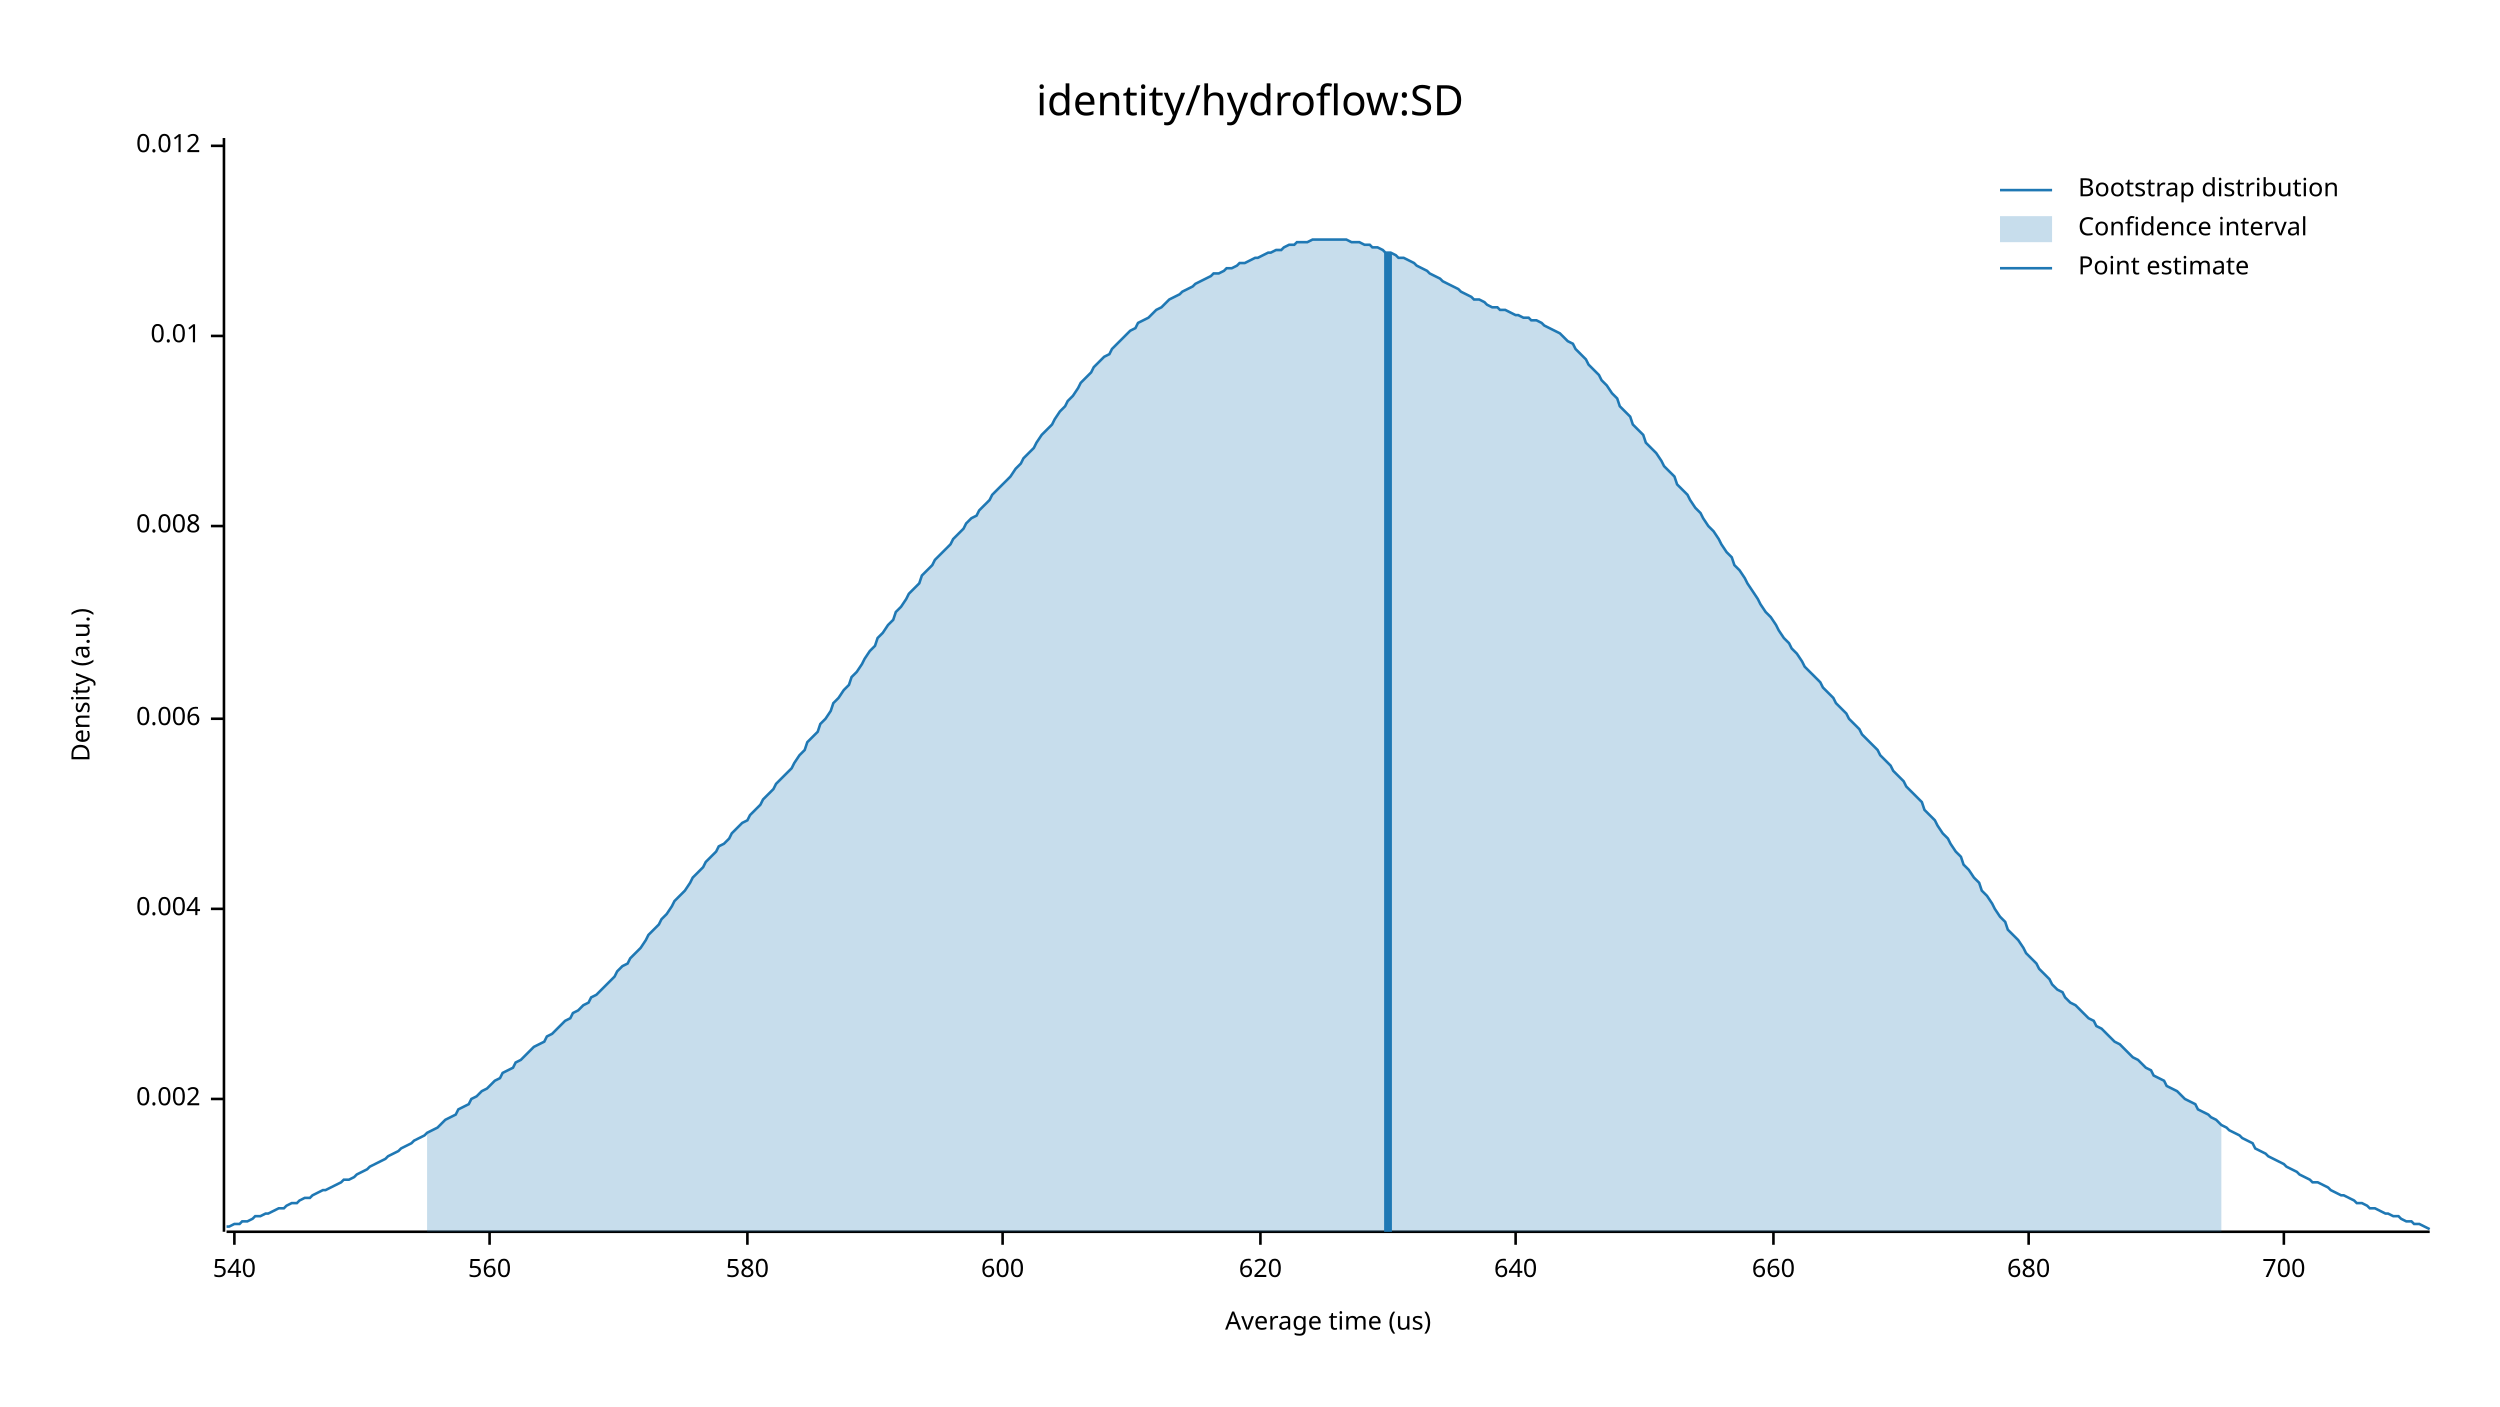
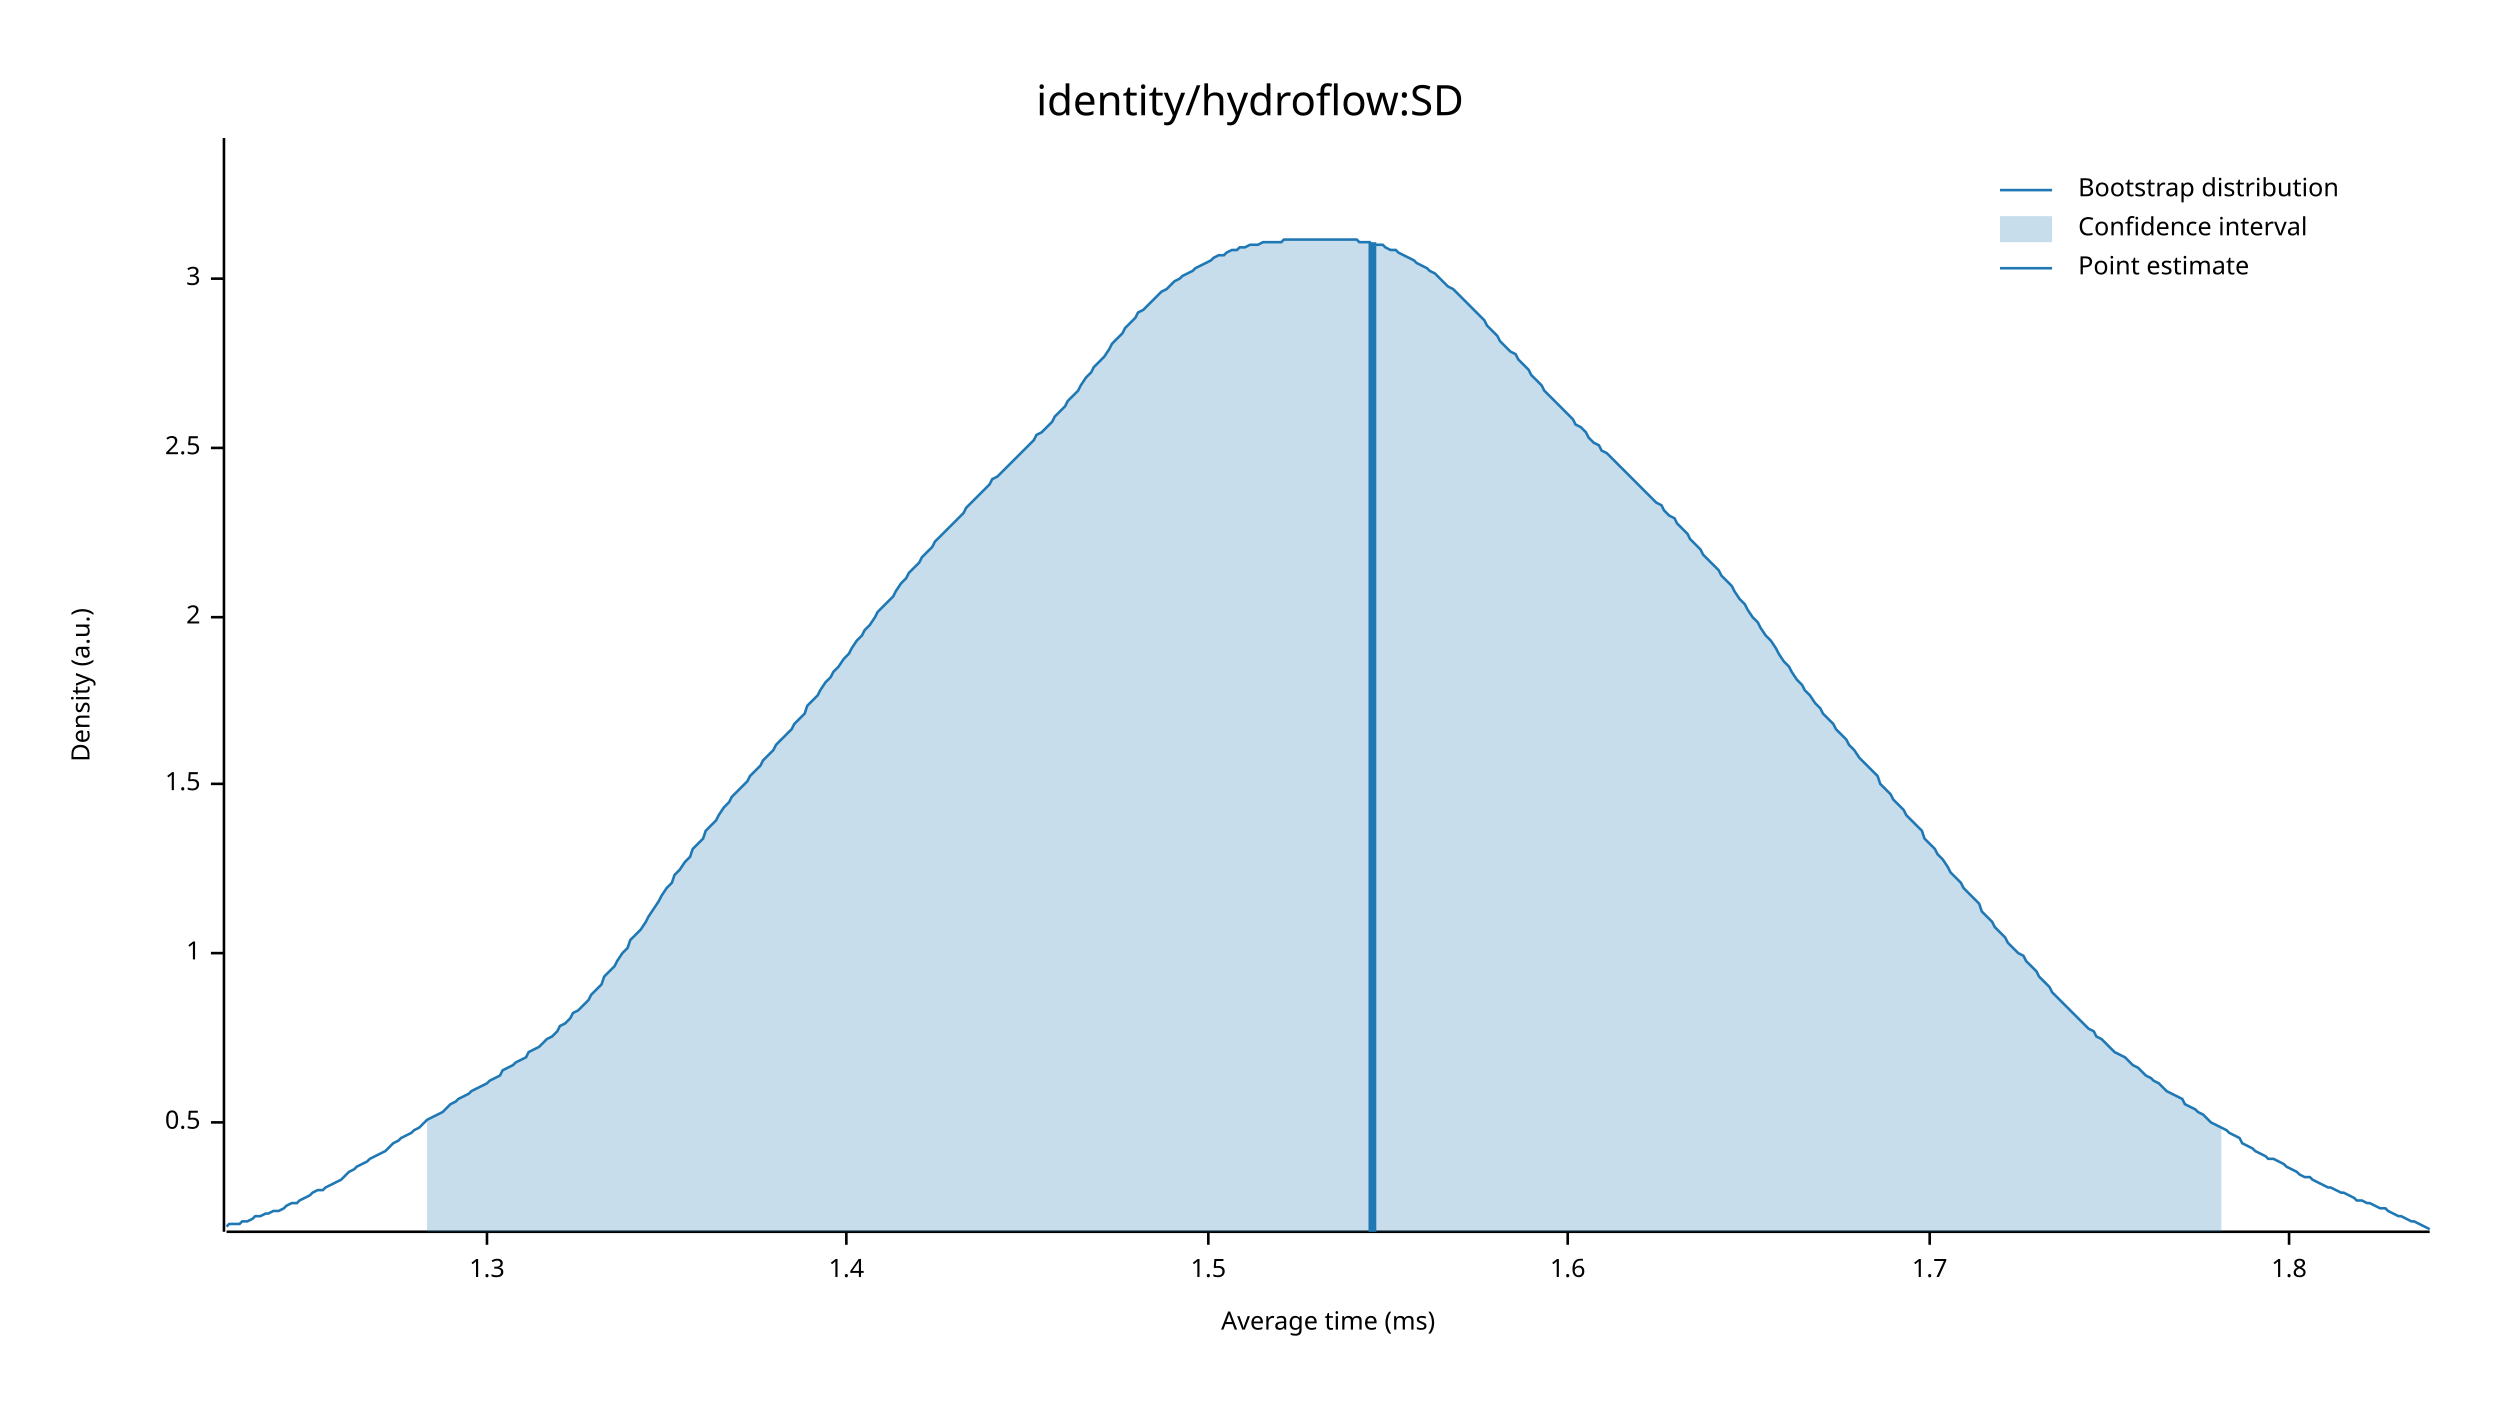
<svg xmlns="http://www.w3.org/2000/svg" width="960" height="540" viewBox="0 0 960 540">
  <text x="480" y="32" dy="0.76em" text-anchor="middle" font-family="sans-serif" font-size="16.129" opacity="1" fill="#000000">
identity/hydroflow:SD
</text>
  <text x="27" y="263" dy="0.76em" text-anchor="middle" font-family="sans-serif" font-size="9.677" opacity="1" fill="#000000" transform="rotate(270, 27, 263)">
Density (a.u.)
</text>
  <text x="510" y="513" dy="-0.5ex" text-anchor="middle" font-family="sans-serif" font-size="9.677" opacity="1" fill="#000000">
- Average time (us)
+ Average time (ms)
</text>
  <polyline fill="none" opacity="1" stroke="#000000" stroke-width="1" points="86,53 86,473 " />
-   <text x="77" y="422" dy="0.5ex" text-anchor="end" font-family="sans-serif" font-size="9.677" opacity="1" fill="#000000">
- 0.002
+   <text x="77" y="431" dy="0.5ex" text-anchor="end" font-family="sans-serif" font-size="9.677" opacity="1" fill="#000000">
+ 0.5
</text>
-   <polyline fill="none" opacity="1" stroke="#000000" stroke-width="1" points="81,422 86,422 " />
-   <text x="77" y="349" dy="0.5ex" text-anchor="end" font-family="sans-serif" font-size="9.677" opacity="1" fill="#000000">
- 0.004
+   <polyline fill="none" opacity="1" stroke="#000000" stroke-width="1" points="81,431 86,431 " />
+   <text x="77" y="366" dy="0.5ex" text-anchor="end" font-family="sans-serif" font-size="9.677" opacity="1" fill="#000000">
+ 1
</text>
-   <polyline fill="none" opacity="1" stroke="#000000" stroke-width="1" points="81,349 86,349 " />
-   <text x="77" y="276" dy="0.5ex" text-anchor="end" font-family="sans-serif" font-size="9.677" opacity="1" fill="#000000">
- 0.006
+   <polyline fill="none" opacity="1" stroke="#000000" stroke-width="1" points="81,366 86,366 " />
+   <text x="77" y="301" dy="0.5ex" text-anchor="end" font-family="sans-serif" font-size="9.677" opacity="1" fill="#000000">
+ 1.5
</text>
-   <polyline fill="none" opacity="1" stroke="#000000" stroke-width="1" points="81,276 86,276 " />
-   <text x="77" y="202" dy="0.5ex" text-anchor="end" font-family="sans-serif" font-size="9.677" opacity="1" fill="#000000">
- 0.008
+   <polyline fill="none" opacity="1" stroke="#000000" stroke-width="1" points="81,301 86,301 " />
+   <text x="77" y="237" dy="0.5ex" text-anchor="end" font-family="sans-serif" font-size="9.677" opacity="1" fill="#000000">
+ 2
</text>
-   <polyline fill="none" opacity="1" stroke="#000000" stroke-width="1" points="81,202 86,202 " />
-   <text x="77" y="129" dy="0.5ex" text-anchor="end" font-family="sans-serif" font-size="9.677" opacity="1" fill="#000000">
- 0.01
+   <polyline fill="none" opacity="1" stroke="#000000" stroke-width="1" points="81,237 86,237 " />
+   <text x="77" y="172" dy="0.5ex" text-anchor="end" font-family="sans-serif" font-size="9.677" opacity="1" fill="#000000">
+ 2.5
</text>
-   <polyline fill="none" opacity="1" stroke="#000000" stroke-width="1" points="81,129 86,129 " />
-   <text x="77" y="56" dy="0.5ex" text-anchor="end" font-family="sans-serif" font-size="9.677" opacity="1" fill="#000000">
- 0.012
+   <polyline fill="none" opacity="1" stroke="#000000" stroke-width="1" points="81,172 86,172 " />
+   <text x="77" y="107" dy="0.5ex" text-anchor="end" font-family="sans-serif" font-size="9.677" opacity="1" fill="#000000">
+ 3
</text>
-   <polyline fill="none" opacity="1" stroke="#000000" stroke-width="1" points="81,56 86,56 " />
+   <polyline fill="none" opacity="1" stroke="#000000" stroke-width="1" points="81,107 86,107 " />
  <polyline fill="none" opacity="1" stroke="#000000" stroke-width="1" points="87,473 933,473 " />
-   <text x="90" y="483" dy="0.76em" text-anchor="middle" font-family="sans-serif" font-size="9.677" opacity="1" fill="#000000">
- 540
+   <text x="187" y="483" dy="0.76em" text-anchor="middle" font-family="sans-serif" font-size="9.677" opacity="1" fill="#000000">
+ 1.3
</text>
-   <polyline fill="none" opacity="1" stroke="#000000" stroke-width="1" points="90,473 90,478 " />
-   <text x="188" y="483" dy="0.76em" text-anchor="middle" font-family="sans-serif" font-size="9.677" opacity="1" fill="#000000">
- 560
+   <polyline fill="none" opacity="1" stroke="#000000" stroke-width="1" points="187,473 187,478 " />
+   <text x="325" y="483" dy="0.76em" text-anchor="middle" font-family="sans-serif" font-size="9.677" opacity="1" fill="#000000">
+ 1.4
</text>
-   <polyline fill="none" opacity="1" stroke="#000000" stroke-width="1" points="188,473 188,478 " />
-   <text x="287" y="483" dy="0.76em" text-anchor="middle" font-family="sans-serif" font-size="9.677" opacity="1" fill="#000000">
- 580
+   <polyline fill="none" opacity="1" stroke="#000000" stroke-width="1" points="325,473 325,478 " />
+   <text x="464" y="483" dy="0.76em" text-anchor="middle" font-family="sans-serif" font-size="9.677" opacity="1" fill="#000000">
+ 1.5
</text>
-   <polyline fill="none" opacity="1" stroke="#000000" stroke-width="1" points="287,473 287,478 " />
-   <text x="385" y="483" dy="0.76em" text-anchor="middle" font-family="sans-serif" font-size="9.677" opacity="1" fill="#000000">
- 600
+   <polyline fill="none" opacity="1" stroke="#000000" stroke-width="1" points="464,473 464,478 " />
+   <text x="602" y="483" dy="0.76em" text-anchor="middle" font-family="sans-serif" font-size="9.677" opacity="1" fill="#000000">
+ 1.6
</text>
-   <polyline fill="none" opacity="1" stroke="#000000" stroke-width="1" points="385,473 385,478 " />
-   <text x="484" y="483" dy="0.76em" text-anchor="middle" font-family="sans-serif" font-size="9.677" opacity="1" fill="#000000">
- 620
+   <polyline fill="none" opacity="1" stroke="#000000" stroke-width="1" points="602,473 602,478 " />
+   <text x="741" y="483" dy="0.76em" text-anchor="middle" font-family="sans-serif" font-size="9.677" opacity="1" fill="#000000">
+ 1.7
</text>
-   <polyline fill="none" opacity="1" stroke="#000000" stroke-width="1" points="484,473 484,478 " />
-   <text x="582" y="483" dy="0.76em" text-anchor="middle" font-family="sans-serif" font-size="9.677" opacity="1" fill="#000000">
- 640
+   <polyline fill="none" opacity="1" stroke="#000000" stroke-width="1" points="741,473 741,478 " />
+   <text x="879" y="483" dy="0.76em" text-anchor="middle" font-family="sans-serif" font-size="9.677" opacity="1" fill="#000000">
+ 1.8
</text>
-   <polyline fill="none" opacity="1" stroke="#000000" stroke-width="1" points="582,473 582,478 " />
-   <text x="681" y="483" dy="0.76em" text-anchor="middle" font-family="sans-serif" font-size="9.677" opacity="1" fill="#000000">
- 660
- </text>
-   <polyline fill="none" opacity="1" stroke="#000000" stroke-width="1" points="681,473 681,478 " />
-   <text x="779" y="483" dy="0.76em" text-anchor="middle" font-family="sans-serif" font-size="9.677" opacity="1" fill="#000000">
- 680
- </text>
-   <polyline fill="none" opacity="1" stroke="#000000" stroke-width="1" points="779,473 779,478 " />
-   <text x="877" y="483" dy="0.76em" text-anchor="middle" font-family="sans-serif" font-size="9.677" opacity="1" fill="#000000">
- 700
- </text>
-   <polyline fill="none" opacity="1" stroke="#000000" stroke-width="1" points="877,473 877,478 " />
-   <polyline fill="none" opacity="1" stroke="#1F78B4" stroke-width="1" points="87,471 88,471 90,470 92,470 93,469 95,469 97,468 98,467 100,467 102,466 103,466 105,465 107,464 109,464 110,463 112,462 114,462 115,461 117,460 119,460 120,459 122,458 124,457 125,457 127,456 129,455 131,454 132,453 134,453 136,452 137,451 139,450 141,449 142,448 144,447 146,446 148,445 149,444 151,443 153,442 154,441 156,440 158,439 159,438 161,437 163,436 164,435 166,434 168,433 170,431 171,430 173,429 175,428 176,426 178,425 180,424 181,422 183,421 185,419 187,418 188,417 190,415 192,414 193,412 195,411 197,410 198,408 200,407 202,405 203,404 205,402 207,401 209,400 210,398 212,397 214,395 215,394 217,392 219,391 220,389 222,388 224,386 226,385 227,383 229,382 231,380 232,379 234,377 236,375 237,373 239,371 241,370 242,368 244,366 246,364 248,361 249,359 251,357 253,355 254,353 256,351 258,348 259,346 261,344 263,342 265,339 266,337 268,335 270,333 271,331 273,329 275,327 276,325 278,324 280,322 281,320 283,318 285,316 287,315 288,313 290,311 292,309 293,307 295,305 297,303 298,301 300,299 302,297 304,295 305,293 307,290 309,288 310,285 312,283 314,281 315,278 317,276 319,273 320,270 322,268 324,265 326,263 327,260 329,258 331,255 332,253 334,250 336,248 337,245 339,243 341,240 343,238 344,235 346,233 348,230 349,228 351,226 353,224 354,221 356,219 358,217 359,215 361,213 363,211 365,209 366,207 368,205 370,203 371,201 373,199 375,198 376,196 378,194 380,192 381,190 383,188 385,186 387,184 388,183 390,180 392,178 393,176 395,174 397,172 398,170 400,167 402,165 404,163 405,161 407,158 409,156 410,154 412,152 414,149 415,147 417,145 419,143 420,141 422,139 424,137 426,136 427,134 429,132 431,130 432,129 434,127 436,126 437,124 439,123 441,122 443,120 444,119 446,118 448,116 449,115 451,114 453,113 454,112 456,111 458,110 459,109 461,108 463,107 465,106 466,105 468,105 470,104 471,103 473,103 475,102 476,101 478,101 480,100 482,99 483,99 485,98 487,97 488,97 490,96 492,96 493,95 495,94 497,94 498,93 500,93 502,93 504,92 505,92 507,92 509,92 510,92 512,92 514,92 515,92 517,92 519,93 521,93 522,93 524,94 526,94 527,95 529,95 531,96 532,97 534,97 536,98 537,99 539,99 541,100 543,101 544,102 546,103 548,104 549,105 551,106 553,107 554,108 556,109 558,110 560,111 561,112 563,113 565,114 566,115 568,115 570,116 571,117 573,118 575,118 576,119 578,119 580,120 582,121 583,121 585,122 587,122 588,123 590,123 592,124 593,125 595,126 597,127 599,128 600,129 602,131 604,132 605,134 607,136 609,138 610,140 612,142 614,144 615,146 617,148 619,151 621,153 622,156 624,158 626,160 627,163 629,165 631,167 632,170 634,172 636,174 638,177 639,179 641,181 643,183 644,186 646,188 648,190 649,192 651,195 653,197 654,199 656,202 658,204 660,207 661,209 663,212 665,214 666,217 668,219 670,222 671,224 673,227 675,230 676,232 678,235 680,237 682,240 683,242 685,245 687,247 688,249 690,251 692,254 693,256 695,258 697,260 699,262 700,264 702,266 704,268 705,270 707,272 709,274 710,276 712,278 714,280 715,282 717,284 719,286 721,288 722,290 724,292 726,294 727,296 729,298 731,300 732,302 734,304 736,306 738,308 739,311 741,313 743,315 744,317 746,320 748,322 749,324 751,327 753,329 754,332 756,334 758,337 760,339 761,342 763,344 765,347 766,349 768,352 770,354 771,357 773,359 775,361 777,364 778,366 780,368 782,370 783,372 785,374 787,376 788,378 790,380 792,381 793,383 795,385 797,386 799,388 800,389 802,391 804,392 805,394 807,395 809,397 810,398 812,400 814,401 816,403 817,404 819,406 821,407 822,408 824,410 826,411 827,413 829,414 831,415 832,417 834,418 836,419 838,421 839,422 841,423 843,424 844,426 846,427 848,428 849,429 851,430 853,432 855,433 856,434 858,435 860,436 861,437 863,438 865,439 866,441 868,442 870,443 871,444 873,445 875,446 877,447 878,448 880,449 882,450 883,451 885,452 887,453 888,454 890,454 892,455 894,456 895,457 897,458 899,459 900,459 902,460 904,461 905,462 907,462 909,463 910,464 912,464 914,465 916,466 917,466 919,467 921,467 922,468 924,469 926,469 927,470 929,470 931,471 933,472 " />
-   <polygon opacity="0.25" fill="#1F78B4" points="164,435 166,434 168,433 170,431 171,430 173,429 175,428 176,426 178,425 180,424 181,422 183,421 185,419 187,418 188,417 190,415 192,414 193,412 195,411 197,410 198,408 200,407 202,405 203,404 205,402 207,401 209,400 210,398 212,397 214,395 215,394 217,392 219,391 220,389 222,388 224,386 226,385 227,383 229,382 231,380 232,379 234,377 236,375 237,373 239,371 241,370 242,368 244,366 246,364 248,361 249,359 251,357 253,355 254,353 256,351 258,348 259,346 261,344 263,342 265,339 266,337 268,335 270,333 271,331 273,329 275,327 276,325 278,324 280,322 281,320 283,318 285,316 287,315 288,313 290,311 292,309 293,307 295,305 297,303 298,301 300,299 302,297 304,295 305,293 307,290 309,288 310,285 312,283 314,281 315,278 317,276 319,273 320,270 322,268 324,265 326,263 327,260 329,258 331,255 332,253 334,250 336,248 337,245 339,243 341,240 343,238 344,235 346,233 348,230 349,228 351,226 353,224 354,221 356,219 358,217 359,215 361,213 363,211 365,209 366,207 368,205 370,203 371,201 373,199 375,198 376,196 378,194 380,192 381,190 383,188 385,186 387,184 388,183 390,180 392,178 393,176 395,174 397,172 398,170 400,167 402,165 404,163 405,161 407,158 409,156 410,154 412,152 414,149 415,147 417,145 419,143 420,141 422,139 424,137 426,136 427,134 429,132 431,130 432,129 434,127 436,126 437,124 439,123 441,122 443,120 444,119 446,118 448,116 449,115 451,114 453,113 454,112 456,111 458,110 459,109 461,108 463,107 465,106 466,105 468,105 470,104 471,103 473,103 475,102 476,101 478,101 480,100 482,99 483,99 485,98 487,97 488,97 490,96 492,96 493,95 495,94 497,94 498,93 500,93 502,93 504,92 505,92 507,92 509,92 510,92 512,92 514,92 515,92 517,92 519,93 521,93 522,93 524,94 526,94 527,95 529,95 531,96 532,97 534,97 536,98 537,99 539,99 541,100 543,101 544,102 546,103 548,104 549,105 551,106 553,107 554,108 556,109 558,110 560,111 561,112 563,113 565,114 566,115 568,115 570,116 571,117 573,118 575,118 576,119 578,119 580,120 582,121 583,121 585,122 587,122 588,123 590,123 592,124 593,125 595,126 597,127 599,128 600,129 602,131 604,132 605,134 607,136 609,138 610,140 612,142 614,144 615,146 617,148 619,151 621,153 622,156 624,158 626,160 627,163 629,165 631,167 632,170 634,172 636,174 638,177 639,179 641,181 643,183 644,186 646,188 648,190 649,192 651,195 653,197 654,199 656,202 658,204 660,207 661,209 663,212 665,214 666,217 668,219 670,222 671,224 673,227 675,230 676,232 678,235 680,237 682,240 683,242 685,245 687,247 688,249 690,251 692,254 693,256 695,258 697,260 699,262 700,264 702,266 704,268 705,270 707,272 709,274 710,276 712,278 714,280 715,282 717,284 719,286 721,288 722,290 724,292 726,294 727,296 729,298 731,300 732,302 734,304 736,306 738,308 739,311 741,313 743,315 744,317 746,320 748,322 749,324 751,327 753,329 754,332 756,334 758,337 760,339 761,342 763,344 765,347 766,349 768,352 770,354 771,357 773,359 775,361 777,364 778,366 780,368 782,370 783,372 785,374 787,376 788,378 790,380 792,381 793,383 795,385 797,386 799,388 800,389 802,391 804,392 805,394 807,395 809,397 810,398 812,400 814,401 816,403 817,404 819,406 821,407 822,408 824,410 826,411 827,413 829,414 831,415 832,417 834,418 836,419 838,421 839,422 841,423 843,424 844,426 846,427 848,428 849,429 851,430 853,432 853,473 164,473 " />
-   <polyline fill="none" opacity="1" stroke="#1F78B4" stroke-width="3" points="533,473 533,97 " />
+   <polyline fill="none" opacity="1" stroke="#000000" stroke-width="1" points="879,473 879,478 " />
+   <polyline fill="none" opacity="1" stroke="#1F78B4" stroke-width="1" points="87,471 88,470 90,470 92,470 93,469 95,469 97,468 98,467 100,467 102,466 103,466 105,465 107,465 109,464 110,463 112,462 114,462 115,461 117,460 119,459 120,458 122,457 124,457 125,456 127,455 129,454 131,453 132,452 134,450 136,449 137,448 139,447 141,446 142,445 144,444 146,443 148,442 149,441 151,439 153,438 154,437 156,436 158,435 159,434 161,433 163,431 164,430 166,429 168,428 170,427 171,426 173,424 175,423 176,422 178,421 180,420 181,419 183,418 185,417 187,416 188,415 190,414 192,413 193,411 195,410 197,409 198,408 200,407 202,406 203,404 205,403 207,402 209,400 210,399 212,398 214,396 215,394 217,393 219,391 220,389 222,388 224,386 226,384 227,382 229,380 231,378 232,375 234,373 236,371 237,369 239,366 241,364 242,361 244,359 246,357 248,354 249,352 251,349 253,346 254,344 256,341 258,339 259,336 261,334 263,331 265,329 266,326 268,324 270,322 271,319 273,317 275,315 276,313 278,310 280,308 281,306 283,304 285,302 287,300 288,298 290,296 292,294 293,292 295,290 297,288 298,286 300,284 302,282 304,280 305,278 307,276 309,274 310,271 312,269 314,267 315,265 317,262 319,260 320,258 322,256 324,253 326,251 327,249 329,246 331,244 332,242 334,240 336,237 337,235 339,233 341,231 343,229 344,227 346,224 348,222 349,220 351,218 353,216 354,214 356,212 358,210 359,208 361,206 363,204 365,202 366,201 368,199 370,197 371,195 373,193 375,191 376,190 378,188 380,186 381,184 383,183 385,181 387,179 388,178 390,176 392,174 393,173 395,171 397,169 398,167 400,166 402,164 404,162 405,160 407,158 409,156 410,154 412,152 414,150 415,148 417,145 419,143 420,141 422,139 424,137 426,134 427,132 429,130 431,128 432,126 434,124 436,122 437,120 439,119 441,117 443,115 444,114 446,112 448,111 449,110 451,108 453,107 454,106 456,105 458,104 459,103 461,102 463,101 465,100 466,99 468,98 470,98 471,97 473,96 475,96 476,95 478,95 480,94 482,94 483,94 485,93 487,93 488,93 490,93 492,93 493,92 495,92 497,92 498,92 500,92 502,92 504,92 505,92 507,92 509,92 510,92 512,92 514,92 515,92 517,92 519,92 521,92 522,93 524,93 526,93 527,94 529,94 531,94 532,95 534,96 536,96 537,97 539,98 541,99 543,100 544,101 546,102 548,103 549,104 551,105 553,107 554,108 556,110 558,111 560,113 561,114 563,116 565,118 566,119 568,121 570,123 571,125 573,127 575,129 576,131 578,133 580,135 582,136 583,138 585,140 587,142 588,144 590,146 592,148 593,150 595,152 597,154 599,156 600,157 602,159 604,161 605,163 607,164 609,166 610,168 612,170 614,171 615,173 617,174 619,176 621,178 622,179 624,181 626,183 627,184 629,186 631,188 632,189 634,191 636,193 638,194 639,196 641,198 643,199 644,201 646,203 648,205 649,207 651,209 653,211 654,213 656,215 658,217 660,219 661,221 663,223 665,225 666,227 668,230 670,232 671,234 673,237 675,239 676,241 678,244 680,246 682,249 683,251 685,254 687,256 688,258 690,261 692,263 693,265 695,267 697,270 699,272 700,274 702,276 704,278 705,280 707,282 709,284 710,286 712,288 714,291 715,292 717,294 719,296 721,298 722,301 724,303 726,305 727,307 729,309 731,311 732,313 734,315 736,317 738,319 739,322 741,324 743,326 744,328 746,330 748,333 749,335 751,337 753,339 754,341 756,343 758,345 760,347 761,350 763,352 765,354 766,356 768,358 770,360 771,362 773,364 775,366 777,367 778,369 780,371 782,373 783,375 785,377 787,379 788,381 790,383 792,385 793,386 795,388 797,390 799,392 800,393 802,395 804,396 805,398 807,399 809,401 810,402 812,404 814,405 816,406 817,407 819,409 821,410 822,411 824,413 826,414 827,415 829,416 831,418 832,419 834,420 836,421 838,422 839,424 841,425 843,426 844,427 846,428 848,430 849,431 851,432 853,433 855,434 856,435 858,436 860,437 861,439 863,440 865,441 866,442 868,443 870,444 871,445 873,445 875,446 877,447 878,448 880,449 882,450 883,451 885,452 887,452 888,453 890,454 892,455 894,456 895,456 897,457 899,458 900,458 902,459 904,460 905,461 907,461 909,462 910,462 912,463 914,464 916,464 917,465 919,466 921,467 922,467 924,468 926,469 927,469 929,470 931,471 933,472 " />
+   <polygon opacity="0.25" fill="#1F78B4" points="164,430 166,429 168,428 170,427 171,426 173,424 175,423 176,422 178,421 180,420 181,419 183,418 185,417 187,416 188,415 190,414 192,413 193,411 195,410 197,409 198,408 200,407 202,406 203,404 205,403 207,402 209,400 210,399 212,398 214,396 215,394 217,393 219,391 220,389 222,388 224,386 226,384 227,382 229,380 231,378 232,375 234,373 236,371 237,369 239,366 241,364 242,361 244,359 246,357 248,354 249,352 251,349 253,346 254,344 256,341 258,339 259,336 261,334 263,331 265,329 266,326 268,324 270,322 271,319 273,317 275,315 276,313 278,310 280,308 281,306 283,304 285,302 287,300 288,298 290,296 292,294 293,292 295,290 297,288 298,286 300,284 302,282 304,280 305,278 307,276 309,274 310,271 312,269 314,267 315,265 317,262 319,260 320,258 322,256 324,253 326,251 327,249 329,246 331,244 332,242 334,240 336,237 337,235 339,233 341,231 343,229 344,227 346,224 348,222 349,220 351,218 353,216 354,214 356,212 358,210 359,208 361,206 363,204 365,202 366,201 368,199 370,197 371,195 373,193 375,191 376,190 378,188 380,186 381,184 383,183 385,181 387,179 388,178 390,176 392,174 393,173 395,171 397,169 398,167 400,166 402,164 404,162 405,160 407,158 409,156 410,154 412,152 414,150 415,148 417,145 419,143 420,141 422,139 424,137 426,134 427,132 429,130 431,128 432,126 434,124 436,122 437,120 439,119 441,117 443,115 444,114 446,112 448,111 449,110 451,108 453,107 454,106 456,105 458,104 459,103 461,102 463,101 465,100 466,99 468,98 470,98 471,97 473,96 475,96 476,95 478,95 480,94 482,94 483,94 485,93 487,93 488,93 490,93 492,93 493,92 495,92 497,92 498,92 500,92 502,92 504,92 505,92 507,92 509,92 510,92 512,92 514,92 515,92 517,92 519,92 521,92 522,93 524,93 526,93 527,94 529,94 531,94 532,95 534,96 536,96 537,97 539,98 541,99 543,100 544,101 546,102 548,103 549,104 551,105 553,107 554,108 556,110 558,111 560,113 561,114 563,116 565,118 566,119 568,121 570,123 571,125 573,127 575,129 576,131 578,133 580,135 582,136 583,138 585,140 587,142 588,144 590,146 592,148 593,150 595,152 597,154 599,156 600,157 602,159 604,161 605,163 607,164 609,166 610,168 612,170 614,171 615,173 617,174 619,176 621,178 622,179 624,181 626,183 627,184 629,186 631,188 632,189 634,191 636,193 638,194 639,196 641,198 643,199 644,201 646,203 648,205 649,207 651,209 653,211 654,213 656,215 658,217 660,219 661,221 663,223 665,225 666,227 668,230 670,232 671,234 673,237 675,239 676,241 678,244 680,246 682,249 683,251 685,254 687,256 688,258 690,261 692,263 693,265 695,267 697,270 699,272 700,274 702,276 704,278 705,280 707,282 709,284 710,286 712,288 714,291 715,292 717,294 719,296 721,298 722,301 724,303 726,305 727,307 729,309 731,311 732,313 734,315 736,317 738,319 739,322 741,324 743,326 744,328 746,330 748,333 749,335 751,337 753,339 754,341 756,343 758,345 760,347 761,350 763,352 765,354 766,356 768,358 770,360 771,362 773,364 775,366 777,367 778,369 780,371 782,373 783,375 785,377 787,379 788,381 790,383 792,385 793,386 795,388 797,390 799,392 800,393 802,395 804,396 805,398 807,399 809,401 810,402 812,404 814,405 816,406 817,407 819,409 821,410 822,411 824,413 826,414 827,415 829,416 831,418 832,419 834,420 836,421 838,422 839,424 841,425 843,426 844,427 846,428 848,430 849,431 851,432 853,433 853,473 164,473 " />
+   <polyline fill="none" opacity="1" stroke="#1F78B4" stroke-width="3" points="527,473 527,93 " />
  <text x="798" y="68" dy="0.76em" text-anchor="start" font-family="sans-serif" font-size="9.677" opacity="1" fill="#000000">
Bootstrap distribution
</text>
  <text x="798" y="83" dy="0.76em" text-anchor="start" font-family="sans-serif" font-size="9.677" opacity="1" fill="#000000">
Confidence interval
</text>
  <text x="798" y="98" dy="0.76em" text-anchor="start" font-family="sans-serif" font-size="9.677" opacity="1" fill="#000000">
Point estimate
</text>
  <polyline fill="none" opacity="1" stroke="#1F78B4" stroke-width="1" points="768,73 788,73 " />
  <rect x="768" y="83" width="20" height="10" opacity="0.25" fill="#1F78B4" stroke="none" />
  <polyline fill="none" opacity="1" stroke="#1F78B4" stroke-width="1" points="768,103 788,103 " />
</svg>
